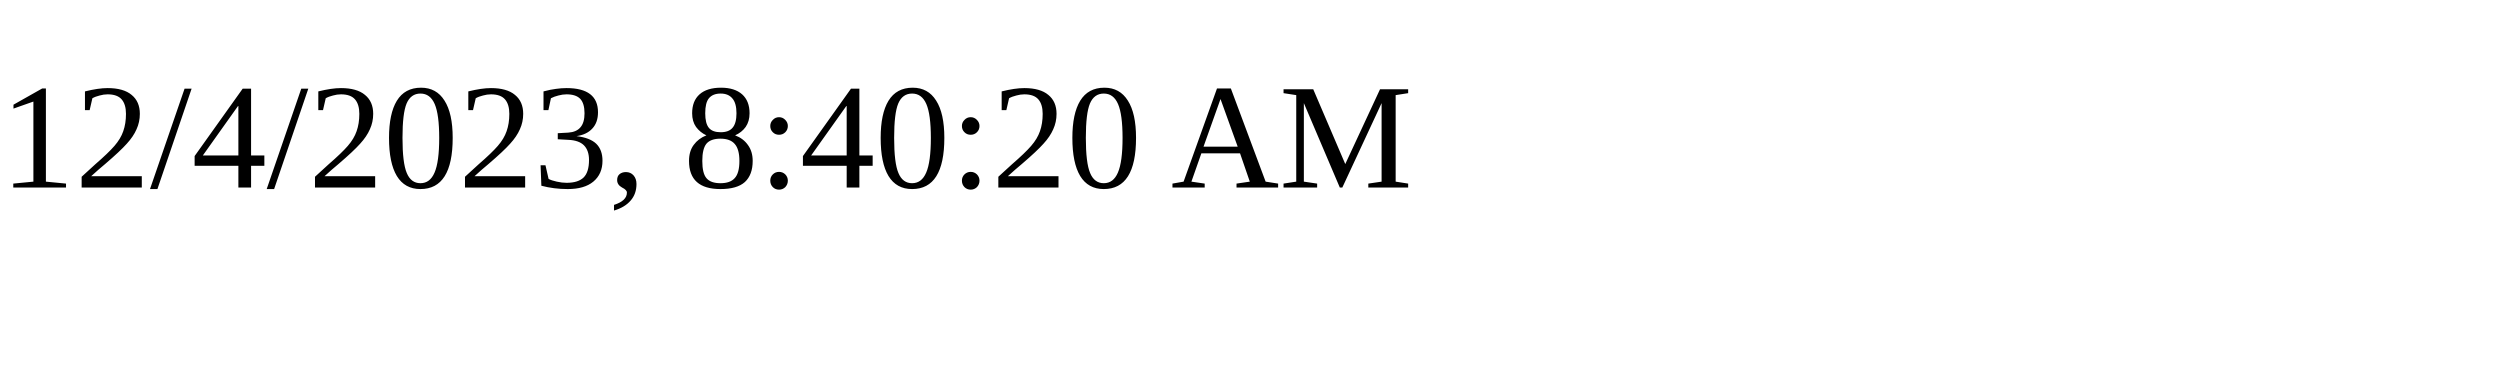
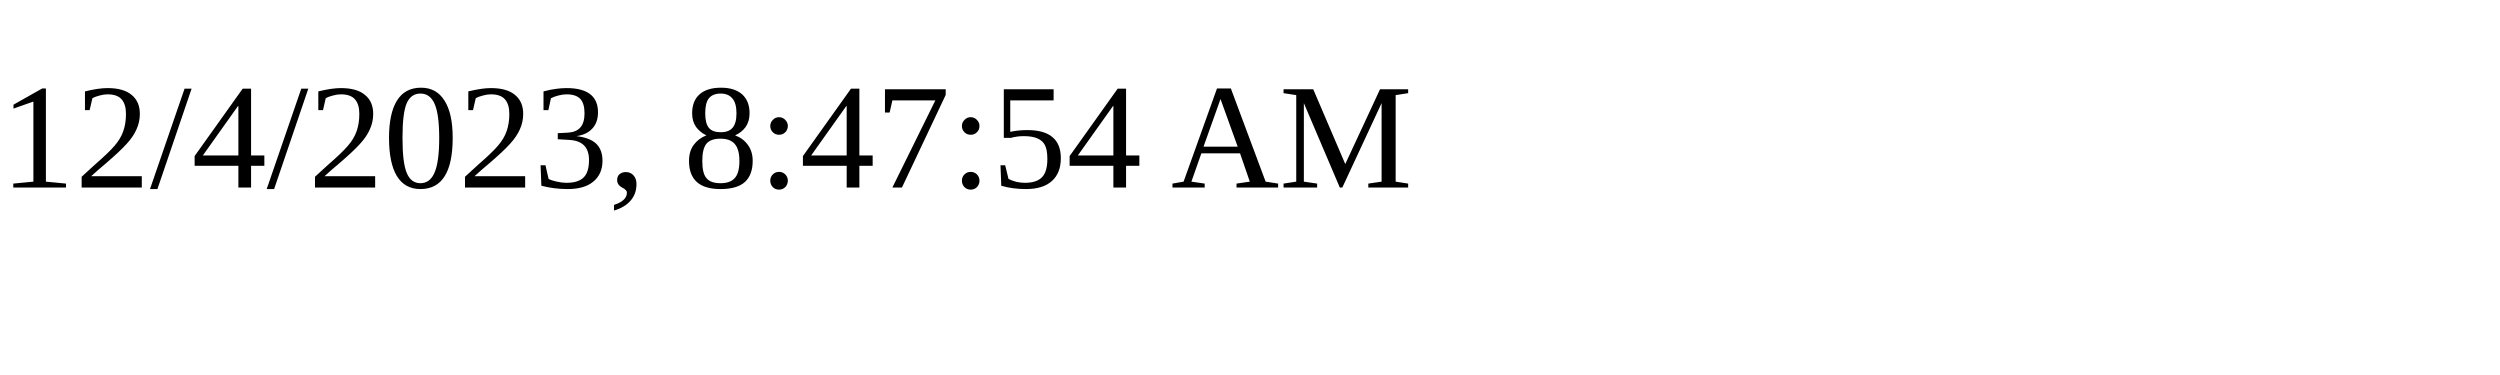
<svg xmlns="http://www.w3.org/2000/svg" height="30" width="200">
-   <text x="0" y="15">12/4/2023, 8:40:20 AM</text>
+   <text x="0" y="15">12/4/2023, 8:47:54 AM</text>
</svg>
